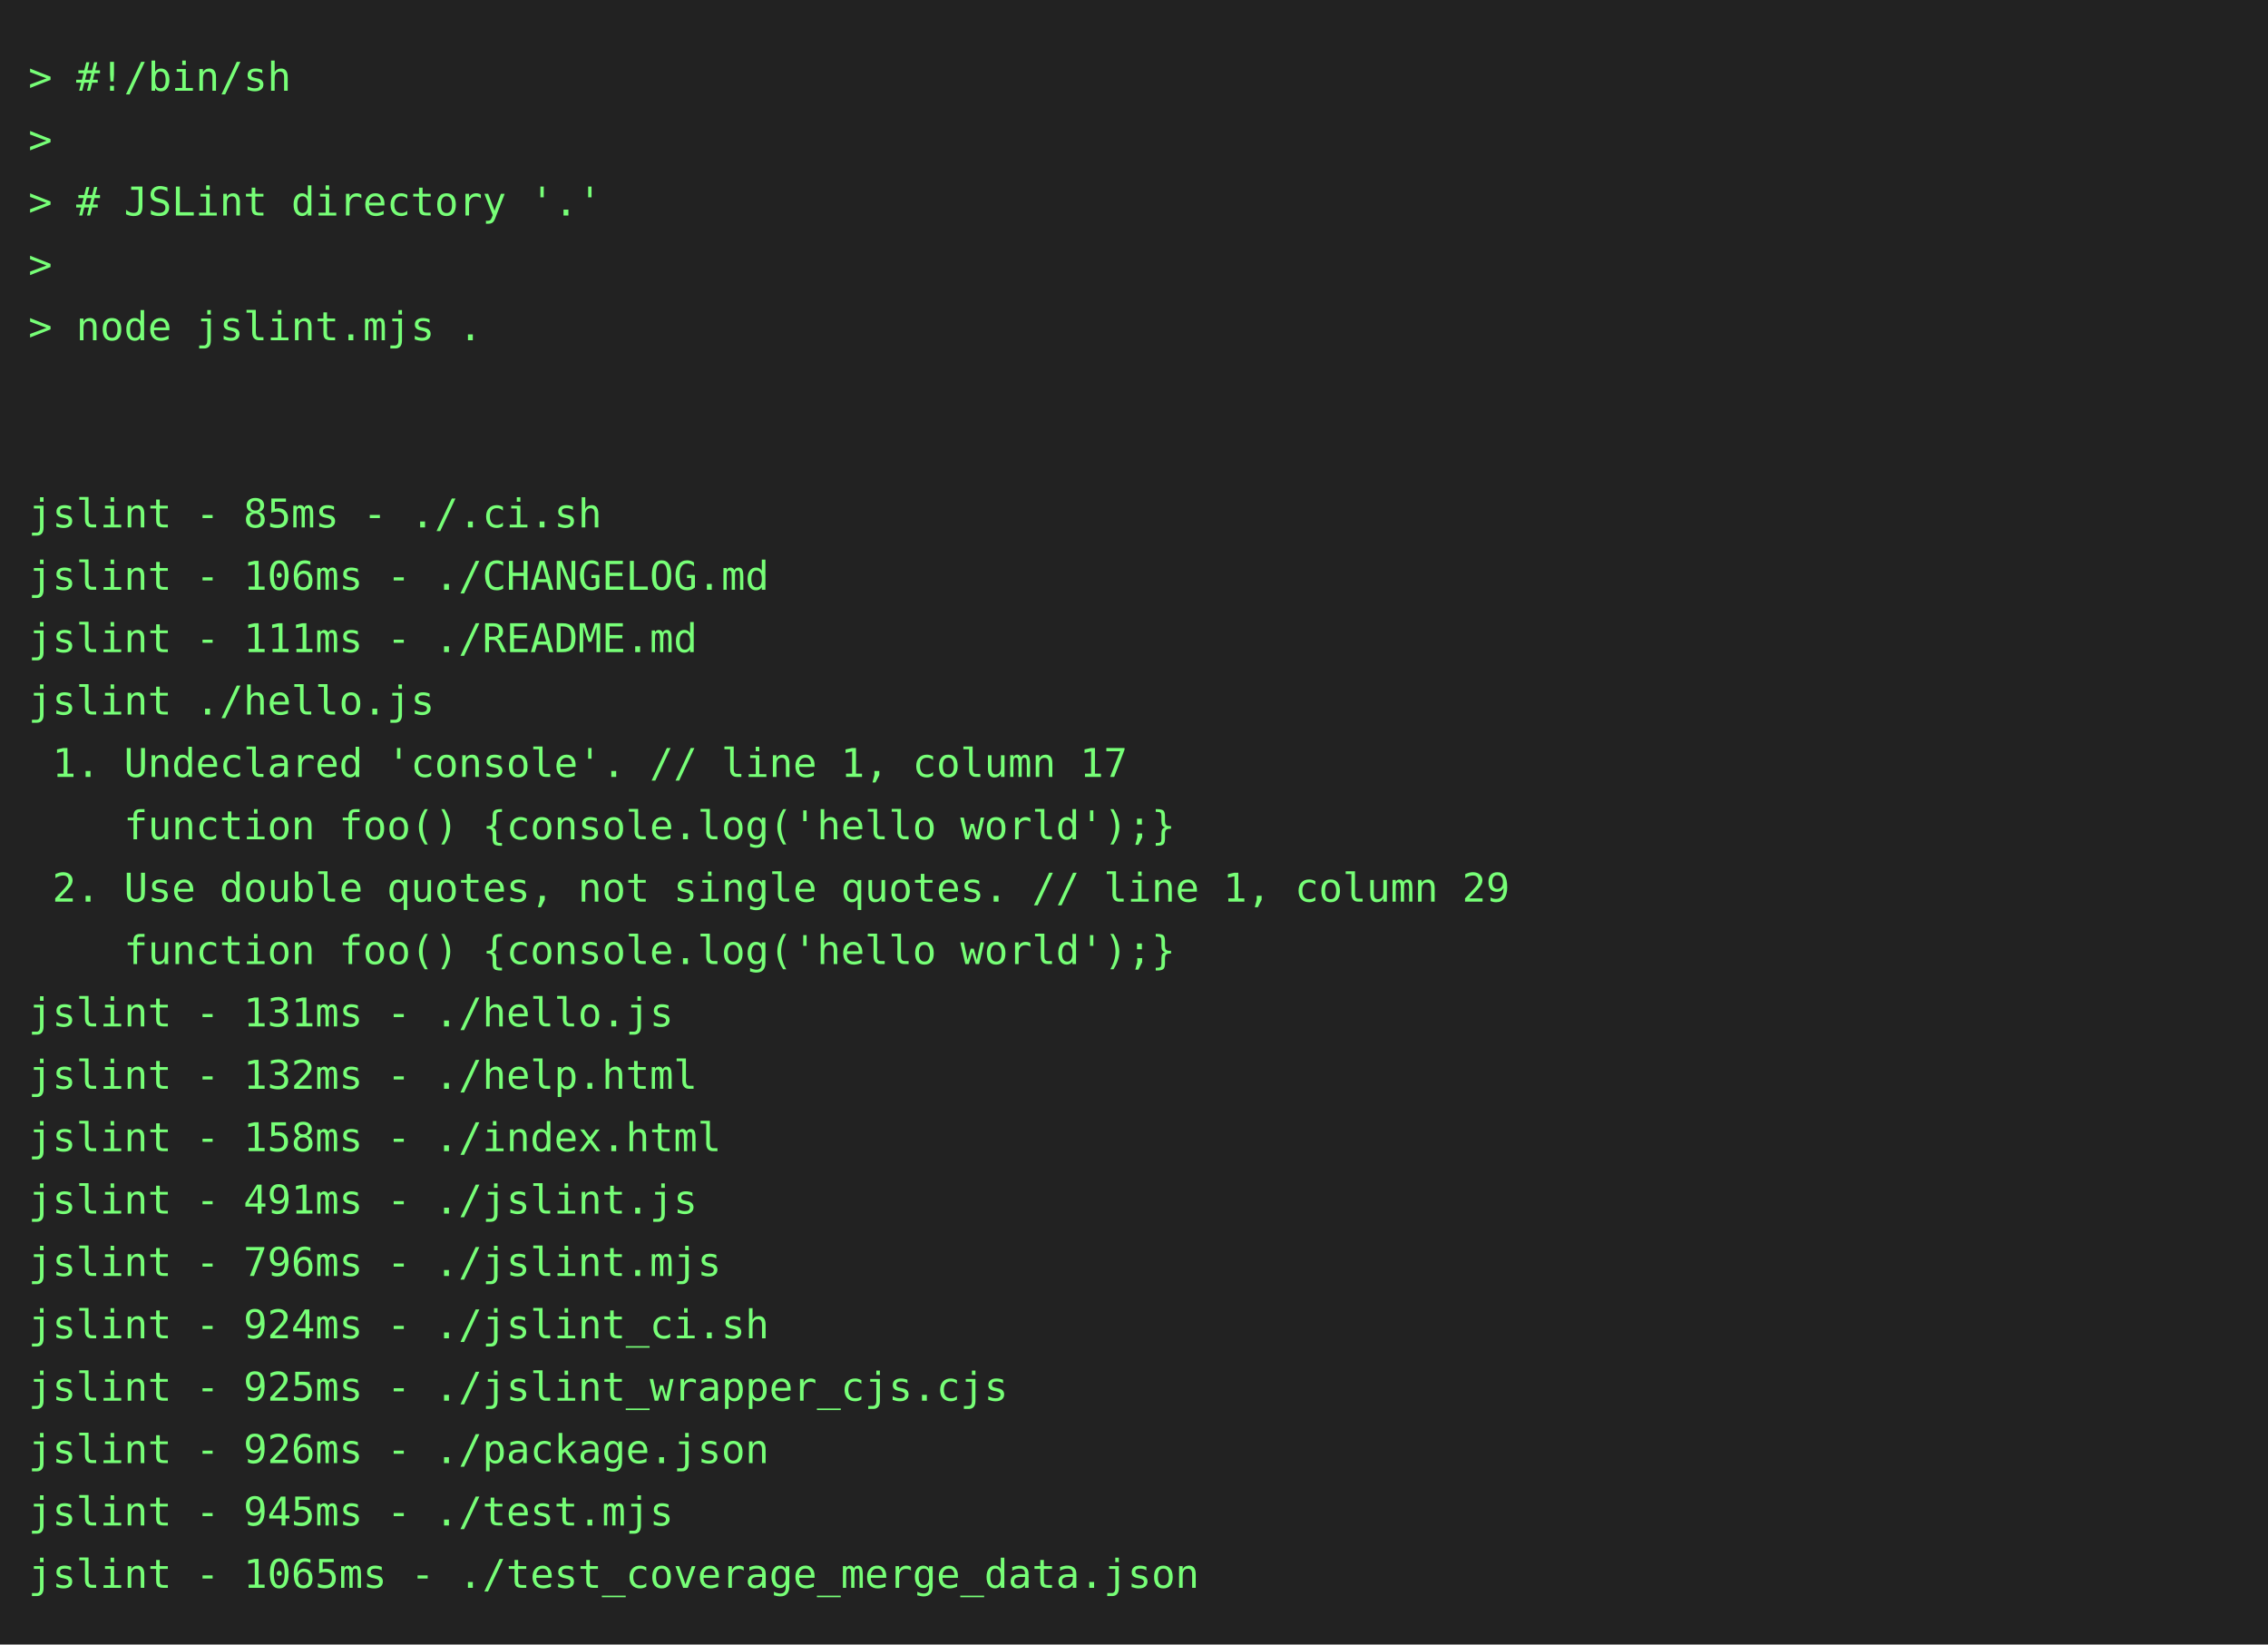
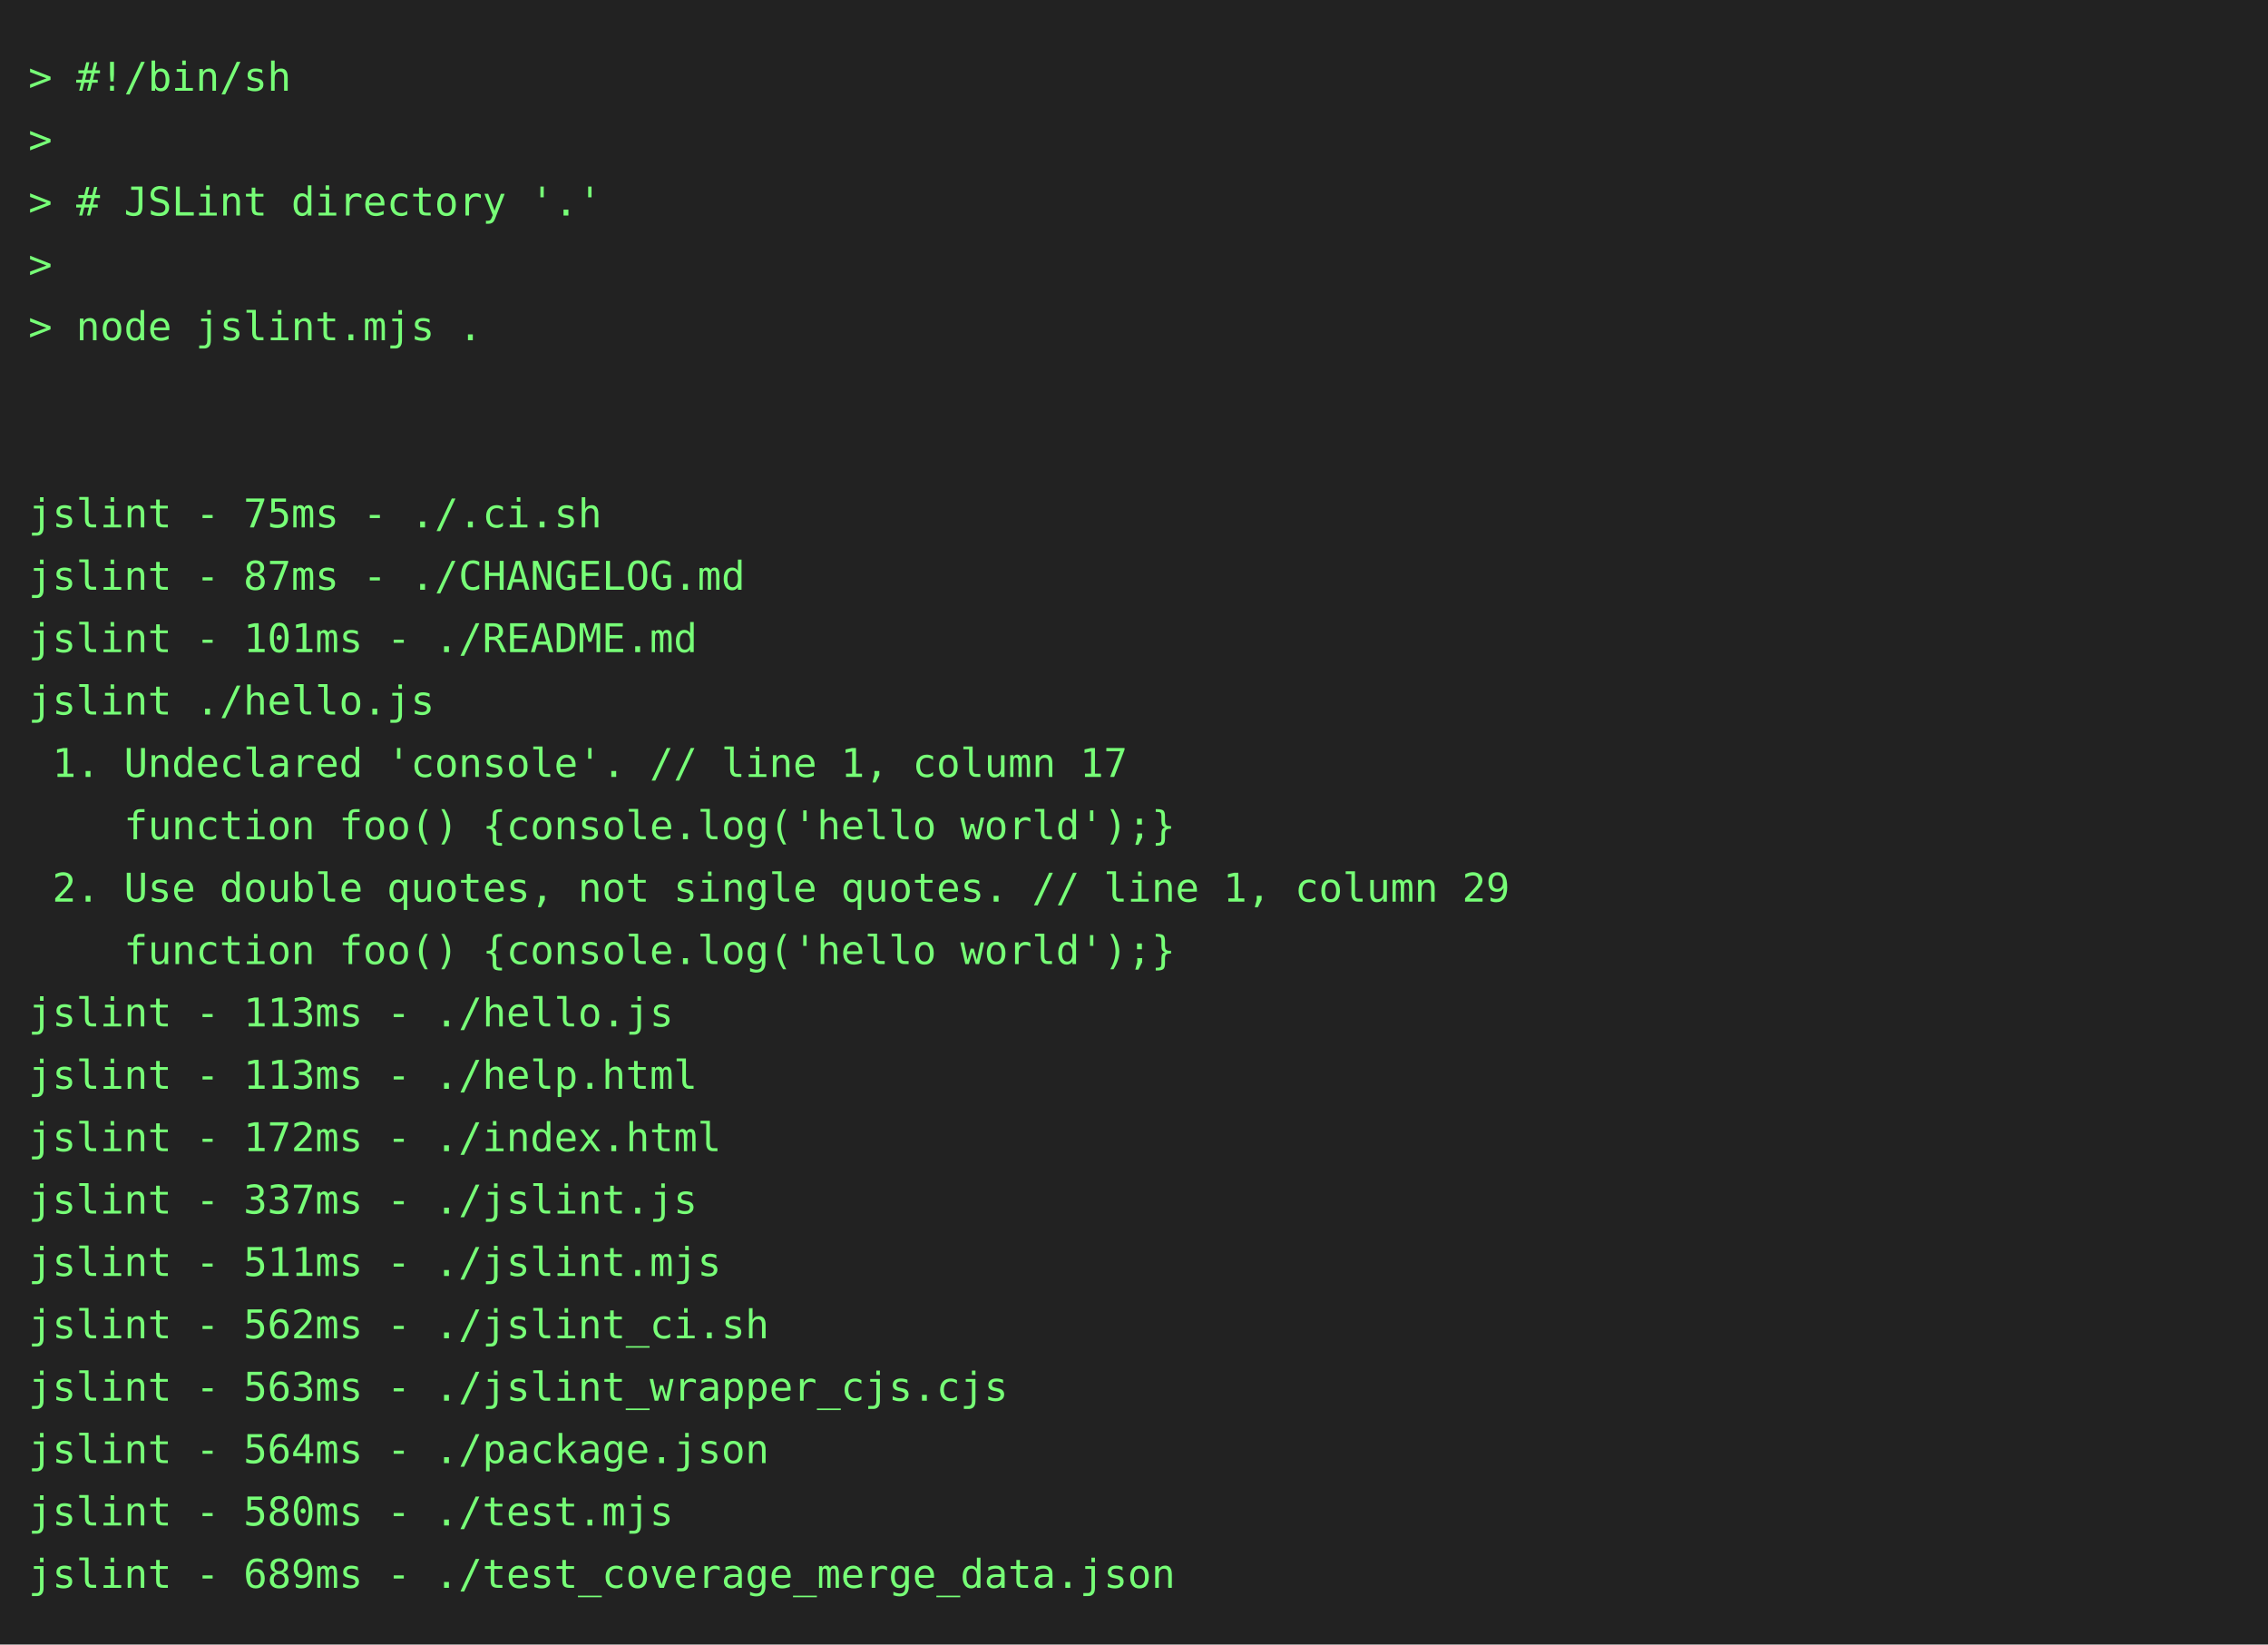
<svg xmlns="http://www.w3.org/2000/svg" height="580" width="800">
  <rect height="580" fill="#222" width="800" />
  <text fill="#7f7" font-family="consolas, menlo, monospace" font-size="14" xml:space="preserve">
    <tspan lengthAdjust="spacingAndGlyphs" textLength="768" x="10" y="32">&gt; #!/bin/sh                                                                                      </tspan>
    <tspan lengthAdjust="spacingAndGlyphs" textLength="768" x="10" y="54">&gt;                                                                                                </tspan>
    <tspan lengthAdjust="spacingAndGlyphs" textLength="768" x="10" y="76">&gt; # JSLint directory '.'                                                                         </tspan>
    <tspan lengthAdjust="spacingAndGlyphs" textLength="768" x="10" y="98">&gt;                                                                                                </tspan>
    <tspan lengthAdjust="spacingAndGlyphs" textLength="768" x="10" y="120">&gt; node jslint.mjs .                                                                              </tspan>
    <tspan lengthAdjust="spacingAndGlyphs" textLength="768" x="10" y="142">                                                                                                 </tspan>
    <tspan lengthAdjust="spacingAndGlyphs" textLength="768" x="10" y="164">                                                                                                 </tspan>
-     <tspan lengthAdjust="spacingAndGlyphs" textLength="768" x="10" y="186">jslint - 85ms - ./.ci.sh                                                                         </tspan>
-     <tspan lengthAdjust="spacingAndGlyphs" textLength="768" x="10" y="208">jslint - 106ms - ./CHANGELOG.md                                                                  </tspan>
-     <tspan lengthAdjust="spacingAndGlyphs" textLength="768" x="10" y="230">jslint - 111ms - ./README.md                                                                     </tspan>
+     <tspan lengthAdjust="spacingAndGlyphs" textLength="768" x="10" y="186">jslint - 75ms - ./.ci.sh                                                                         </tspan>
+     <tspan lengthAdjust="spacingAndGlyphs" textLength="768" x="10" y="208">jslint - 87ms - ./CHANGELOG.md                                                                   </tspan>
+     <tspan lengthAdjust="spacingAndGlyphs" textLength="768" x="10" y="230">jslint - 101ms - ./README.md                                                                     </tspan>
    <tspan lengthAdjust="spacingAndGlyphs" textLength="768" x="10" y="252">jslint ./hello.js                                                                                </tspan>
    <tspan lengthAdjust="spacingAndGlyphs" textLength="768" x="10" y="274"> 1. Undeclared 'console'. // line 1, column 17                                                   </tspan>
    <tspan lengthAdjust="spacingAndGlyphs" textLength="768" x="10" y="296">    function foo() {console.log('hello world');}                                                 </tspan>
    <tspan lengthAdjust="spacingAndGlyphs" textLength="768" x="10" y="318"> 2. Use double quotes, not single quotes. // line 1, column 29                                   </tspan>
    <tspan lengthAdjust="spacingAndGlyphs" textLength="768" x="10" y="340">    function foo() {console.log('hello world');}                                                 </tspan>
-     <tspan lengthAdjust="spacingAndGlyphs" textLength="768" x="10" y="362">jslint - 131ms - ./hello.js                                                                      </tspan>
-     <tspan lengthAdjust="spacingAndGlyphs" textLength="768" x="10" y="384">jslint - 132ms - ./help.html                                                                     </tspan>
-     <tspan lengthAdjust="spacingAndGlyphs" textLength="768" x="10" y="406">jslint - 158ms - ./index.html                                                                    </tspan>
-     <tspan lengthAdjust="spacingAndGlyphs" textLength="768" x="10" y="428">jslint - 491ms - ./jslint.js                                                                     </tspan>
-     <tspan lengthAdjust="spacingAndGlyphs" textLength="768" x="10" y="450">jslint - 796ms - ./jslint.mjs                                                                    </tspan>
-     <tspan lengthAdjust="spacingAndGlyphs" textLength="768" x="10" y="472">jslint - 924ms - ./jslint_ci.sh                                                                  </tspan>
-     <tspan lengthAdjust="spacingAndGlyphs" textLength="768" x="10" y="494">jslint - 925ms - ./jslint_wrapper_cjs.cjs                                                        </tspan>
-     <tspan lengthAdjust="spacingAndGlyphs" textLength="768" x="10" y="516">jslint - 926ms - ./package.json                                                                  </tspan>
-     <tspan lengthAdjust="spacingAndGlyphs" textLength="768" x="10" y="538">jslint - 945ms - ./test.mjs                                                                      </tspan>
-     <tspan lengthAdjust="spacingAndGlyphs" textLength="768" x="10" y="560">jslint - 1065ms - ./test_coverage_merge_data.json                                                </tspan>
+     <tspan lengthAdjust="spacingAndGlyphs" textLength="768" x="10" y="362">jslint - 113ms - ./hello.js                                                                      </tspan>
+     <tspan lengthAdjust="spacingAndGlyphs" textLength="768" x="10" y="384">jslint - 113ms - ./help.html                                                                     </tspan>
+     <tspan lengthAdjust="spacingAndGlyphs" textLength="768" x="10" y="406">jslint - 172ms - ./index.html                                                                    </tspan>
+     <tspan lengthAdjust="spacingAndGlyphs" textLength="768" x="10" y="428">jslint - 337ms - ./jslint.js                                                                     </tspan>
+     <tspan lengthAdjust="spacingAndGlyphs" textLength="768" x="10" y="450">jslint - 511ms - ./jslint.mjs                                                                    </tspan>
+     <tspan lengthAdjust="spacingAndGlyphs" textLength="768" x="10" y="472">jslint - 562ms - ./jslint_ci.sh                                                                  </tspan>
+     <tspan lengthAdjust="spacingAndGlyphs" textLength="768" x="10" y="494">jslint - 563ms - ./jslint_wrapper_cjs.cjs                                                        </tspan>
+     <tspan lengthAdjust="spacingAndGlyphs" textLength="768" x="10" y="516">jslint - 564ms - ./package.json                                                                  </tspan>
+     <tspan lengthAdjust="spacingAndGlyphs" textLength="768" x="10" y="538">jslint - 580ms - ./test.mjs                                                                      </tspan>
+     <tspan lengthAdjust="spacingAndGlyphs" textLength="768" x="10" y="560">jslint - 689ms - ./test_coverage_merge_data.json                                                 </tspan>
  </text>
</svg>
